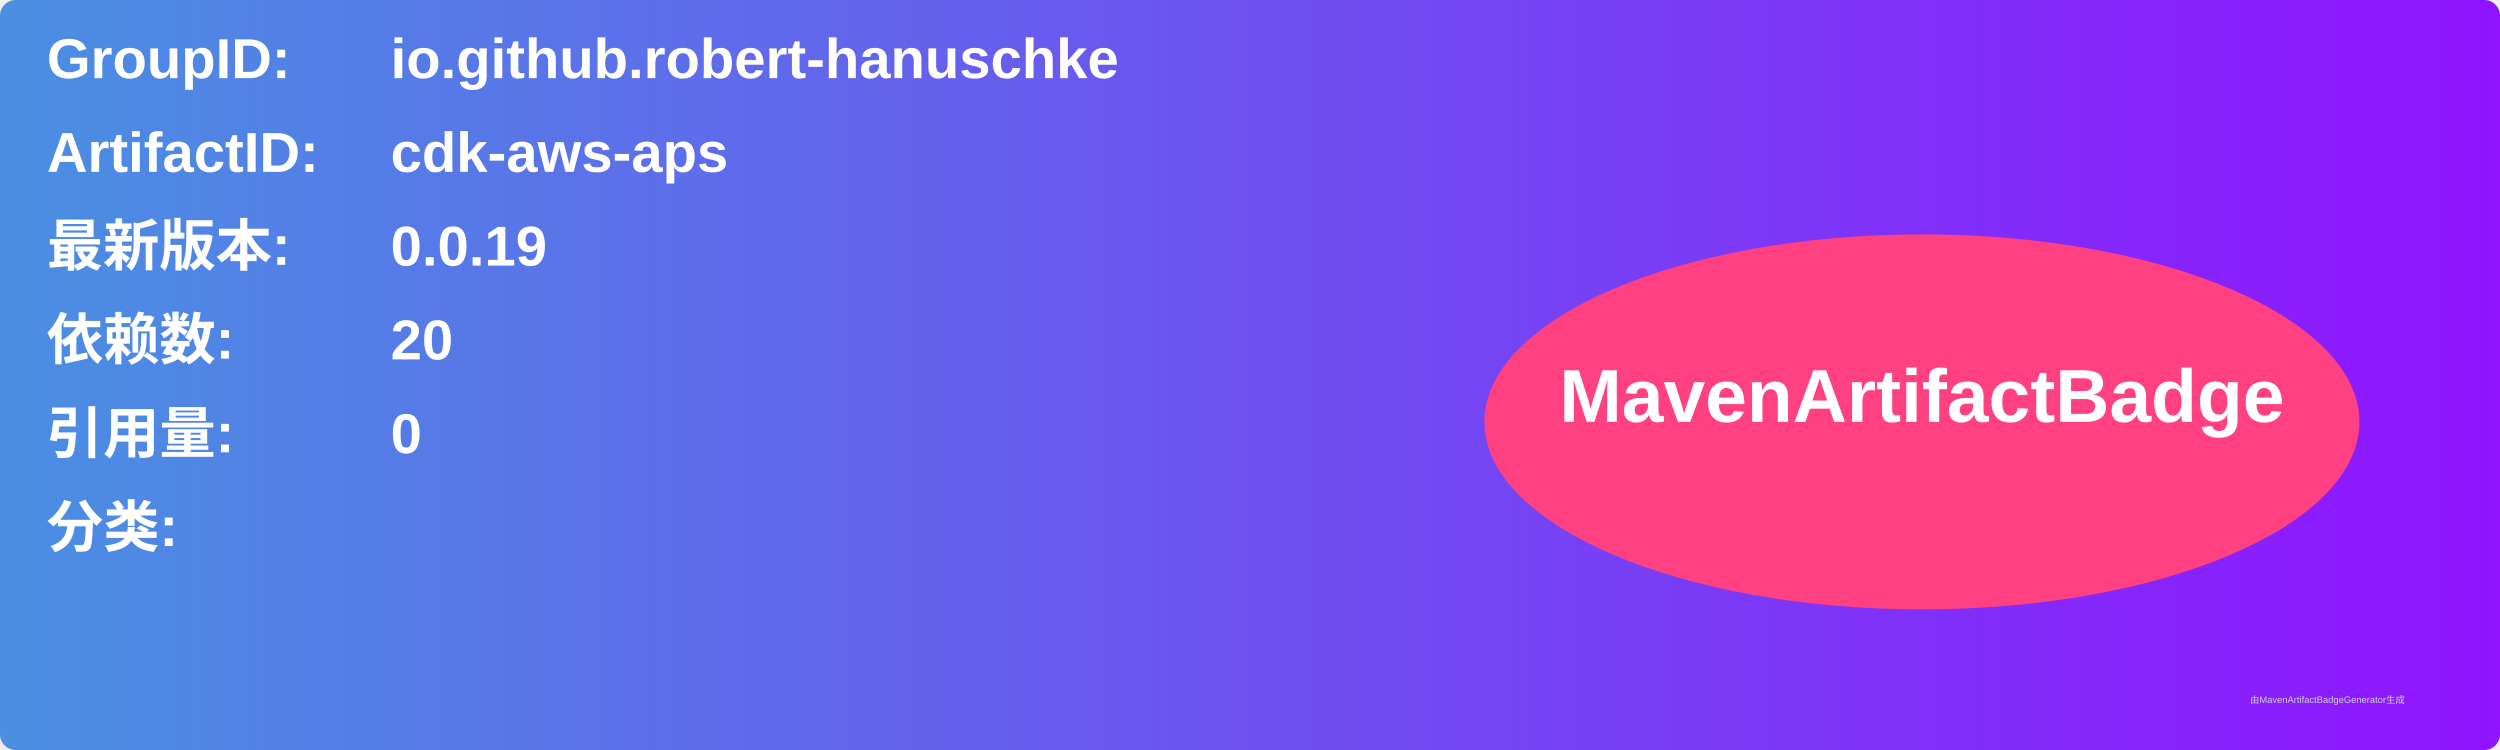
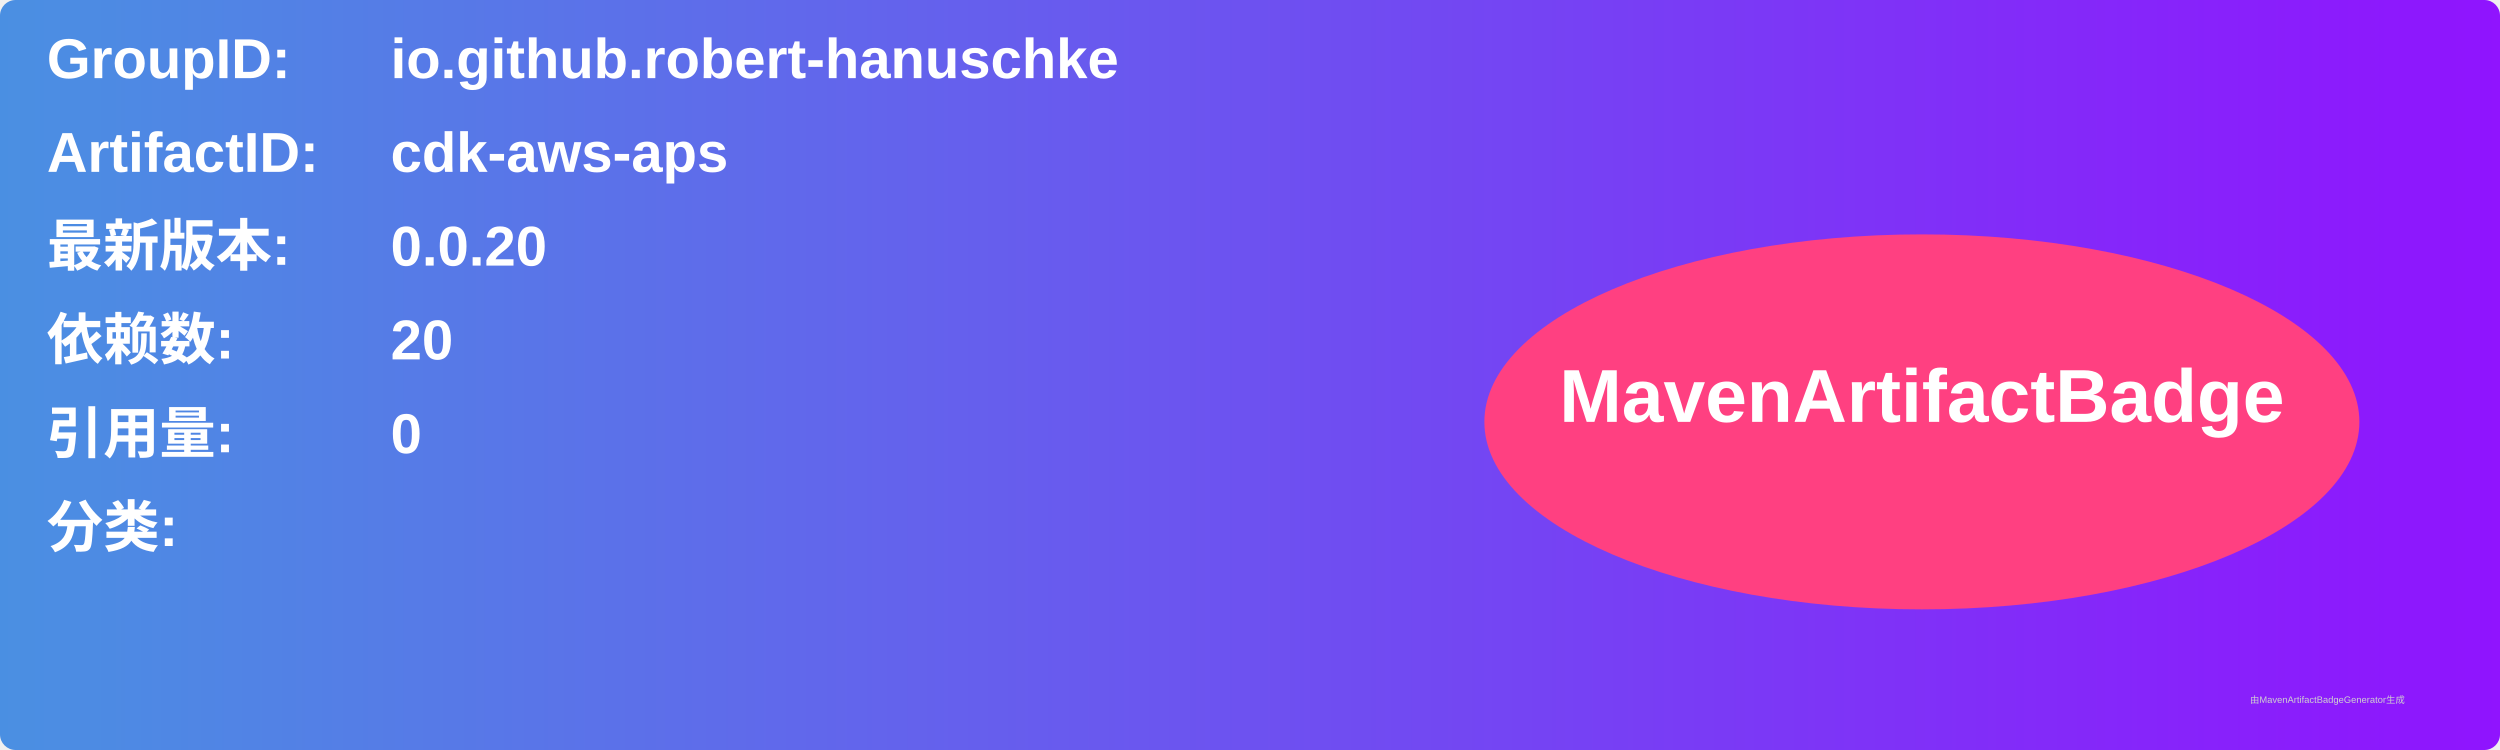
<svg xmlns="http://www.w3.org/2000/svg" width="800" height="240" viewBox="0 0 800 240">
  <linearGradient id="grad" x1="0%" y1="0%" x2="100%" y2="0%">
    <stop offset="0%" stop-color="#4a90e2" />
    <stop offset="100%" stop-color="#9013fe" />
  </linearGradient>
  <rect width="100%" height="100%" rx="5" ry="5" fill="url(#grad)" />
  <g transform="translate(15, 15)">
    <text x="0" y="10" font-family="Arial" font-size="18" fill="white" font-weight="bold" width="260">GroupID:</text>
    <text x="110" y="10" font-family="Arial" font-size="18" fill="white" font-weight="bold" width="460">io.github.robert-hanuschke</text>
    <text x="0" y="40" font-family="Arial" font-size="18" fill="white" font-weight="bold" width="260">ArtifactID:</text>
    <text x="110" y="40" font-family="Arial" font-size="18" fill="white" font-weight="bold" width="460">cdk-aws-aps</text>
    <text x="0" y="70" font-family="Arial" font-size="18" fill="white" font-weight="bold">最新版本:</text>
    <text x="110" y="70" font-family="Arial" font-size="18" fill="white" font-weight="bold">
-       <tspan font-weight="bold">0.0.19</tspan>
+       <tspan font-weight="bold">0.0.20</tspan>
    </text>
    <text x="0" y="100" font-family="Arial" font-size="18" fill="white" font-weight="bold">依赖数: </text>
    <text x="110" y="100" font-family="Arial" font-size="18" fill="white">
      <tspan font-weight="bold">20</tspan>
    </text>
    <text x="0" y="130" font-family="Arial" font-size="18" fill="white" font-weight="bold">引用量: </text>
    <text x="110" y="130" font-family="Arial" font-size="18" fill="white">
      <tspan font-weight="bold">0</tspan>
    </text>
    <text x="0" y="160" font-family="Arial" font-size="18" fill="white" font-weight="bold">分类:</text>
    <text x="10" y="190" font-family="Arial" font-size="10" fill="white">
      <tspan font-weight="bold" />
    </text>
    <ellipse cx="600" cy="120" rx="140" ry="60" fill="#ff4081" />
    <text x="600" y="120" text-anchor="middle" font-family="Arial" font-size="24" fill="white" font-weight="bold">MavenArtifactBadge</text>
  </g>
  <text x="720" y="225" font-family="Arial" font-size="3" fill="#d0d0d0">由MavenArtifactBadgeGenerator生成</text>
</svg>
